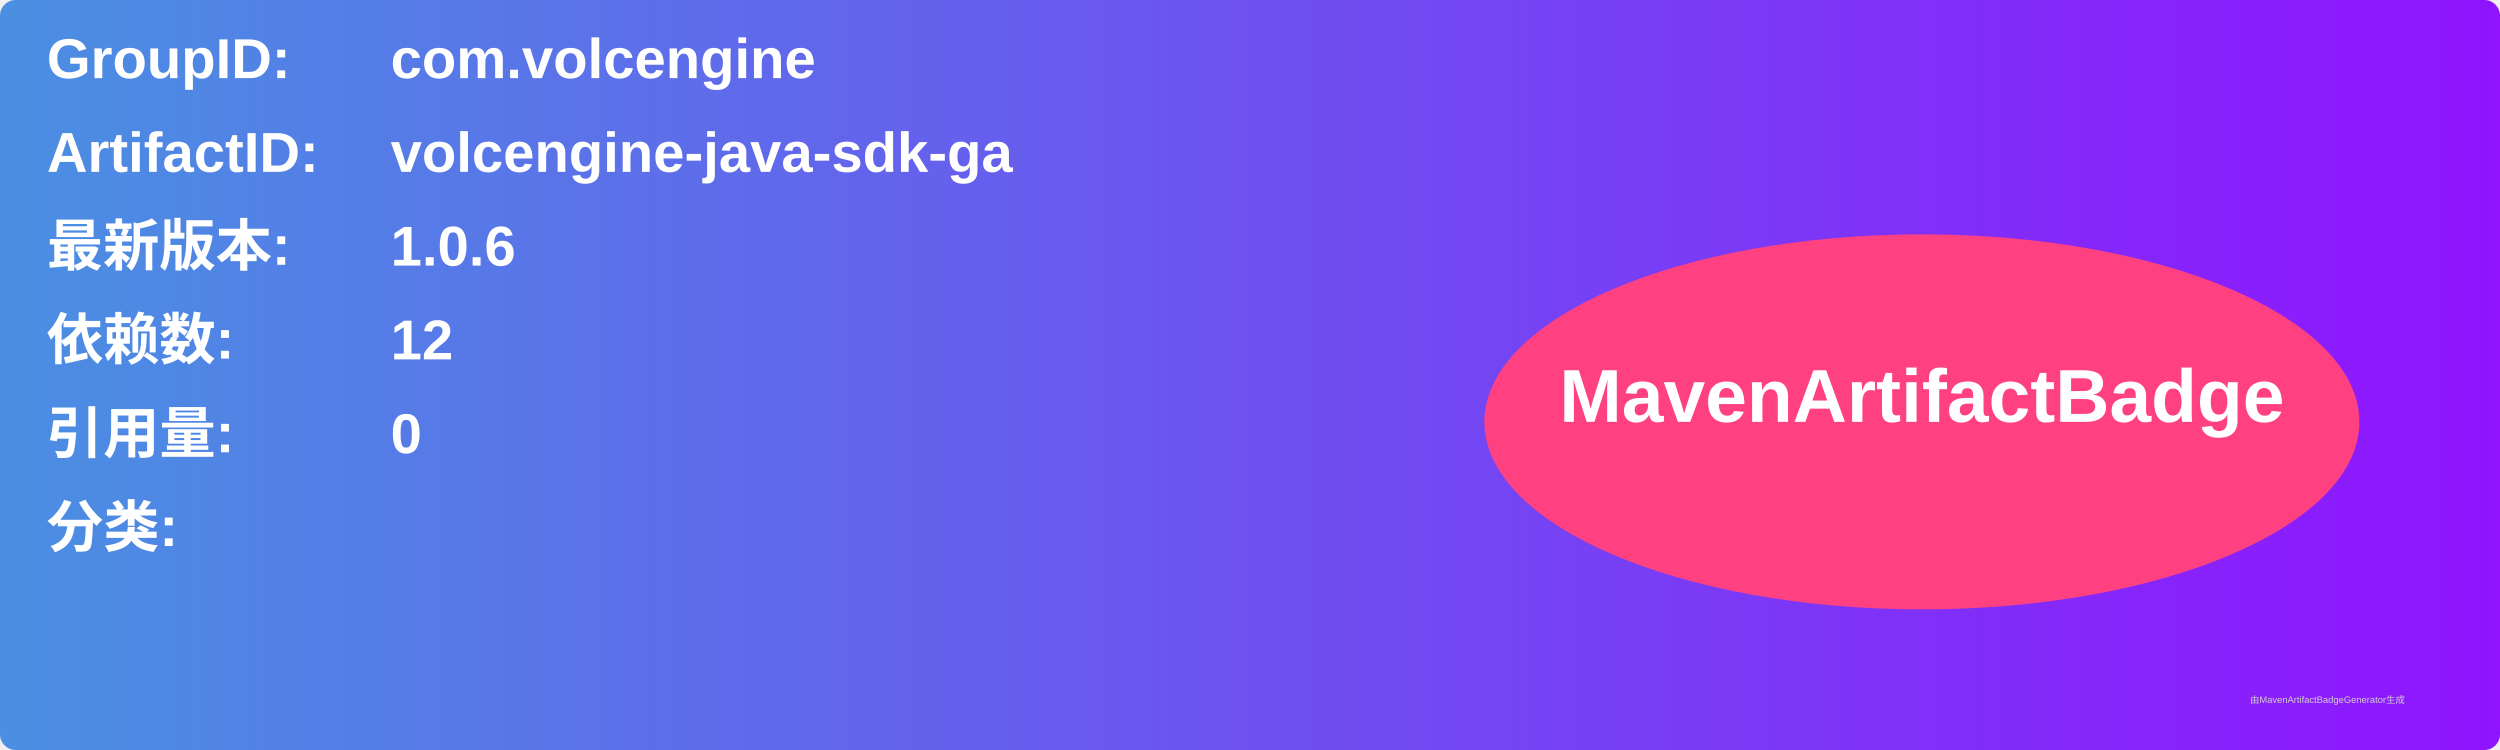
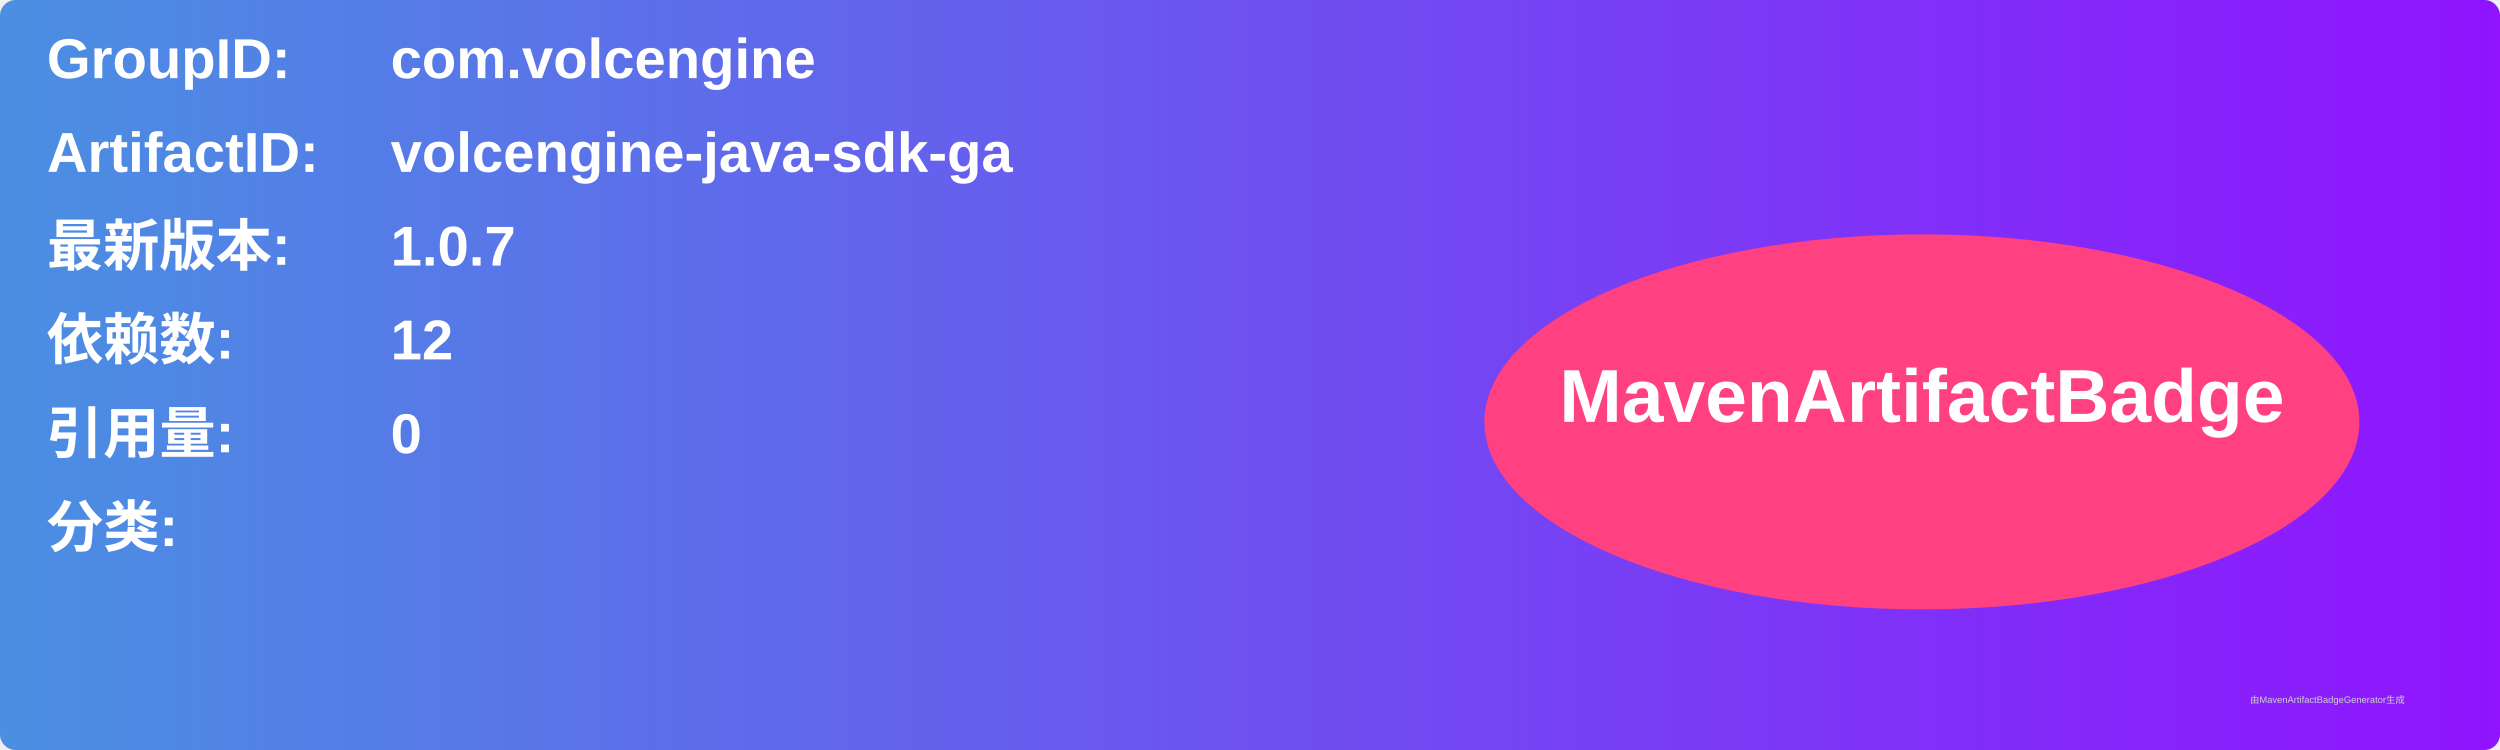
<svg xmlns="http://www.w3.org/2000/svg" width="800" height="240" viewBox="0 0 800 240">
  <linearGradient id="grad" x1="0%" y1="0%" x2="100%" y2="0%">
    <stop offset="0%" stop-color="#4a90e2" />
    <stop offset="100%" stop-color="#9013fe" />
  </linearGradient>
  <rect width="100%" height="100%" rx="5" ry="5" fill="url(#grad)" />
  <g transform="translate(15, 15)">
    <text x="0" y="10" font-family="Arial" font-size="18" fill="white" font-weight="bold" width="260">GroupID:</text>
    <text x="110" y="10" font-family="Arial" font-size="18" fill="white" font-weight="bold" width="460">com.volcengine</text>
    <text x="0" y="40" font-family="Arial" font-size="18" fill="white" font-weight="bold" width="260">ArtifactID:</text>
    <text x="110" y="40" font-family="Arial" font-size="18" fill="white" font-weight="bold" width="460">volcengine-java-sdk-ga</text>
    <text x="0" y="70" font-family="Arial" font-size="18" fill="white" font-weight="bold">最新版本:</text>
    <text x="110" y="70" font-family="Arial" font-size="18" fill="white" font-weight="bold">
-       <tspan font-weight="bold">1.0.6</tspan>
+       <tspan font-weight="bold">1.0.7</tspan>
    </text>
    <text x="0" y="100" font-family="Arial" font-size="18" fill="white" font-weight="bold">依赖数: </text>
    <text x="110" y="100" font-family="Arial" font-size="18" fill="white">
      <tspan font-weight="bold">12</tspan>
    </text>
    <text x="0" y="130" font-family="Arial" font-size="18" fill="white" font-weight="bold">引用量: </text>
    <text x="110" y="130" font-family="Arial" font-size="18" fill="white">
      <tspan font-weight="bold">0</tspan>
    </text>
    <text x="0" y="160" font-family="Arial" font-size="18" fill="white" font-weight="bold">分类:</text>
    <text x="10" y="190" font-family="Arial" font-size="10" fill="white">
      <tspan font-weight="bold" />
    </text>
    <ellipse cx="600" cy="120" rx="140" ry="60" fill="#ff4081" />
    <text x="600" y="120" text-anchor="middle" font-family="Arial" font-size="24" fill="white" font-weight="bold">MavenArtifactBadge</text>
  </g>
  <text x="720" y="225" font-family="Arial" font-size="3" fill="#d0d0d0">由MavenArtifactBadgeGenerator生成</text>
</svg>
